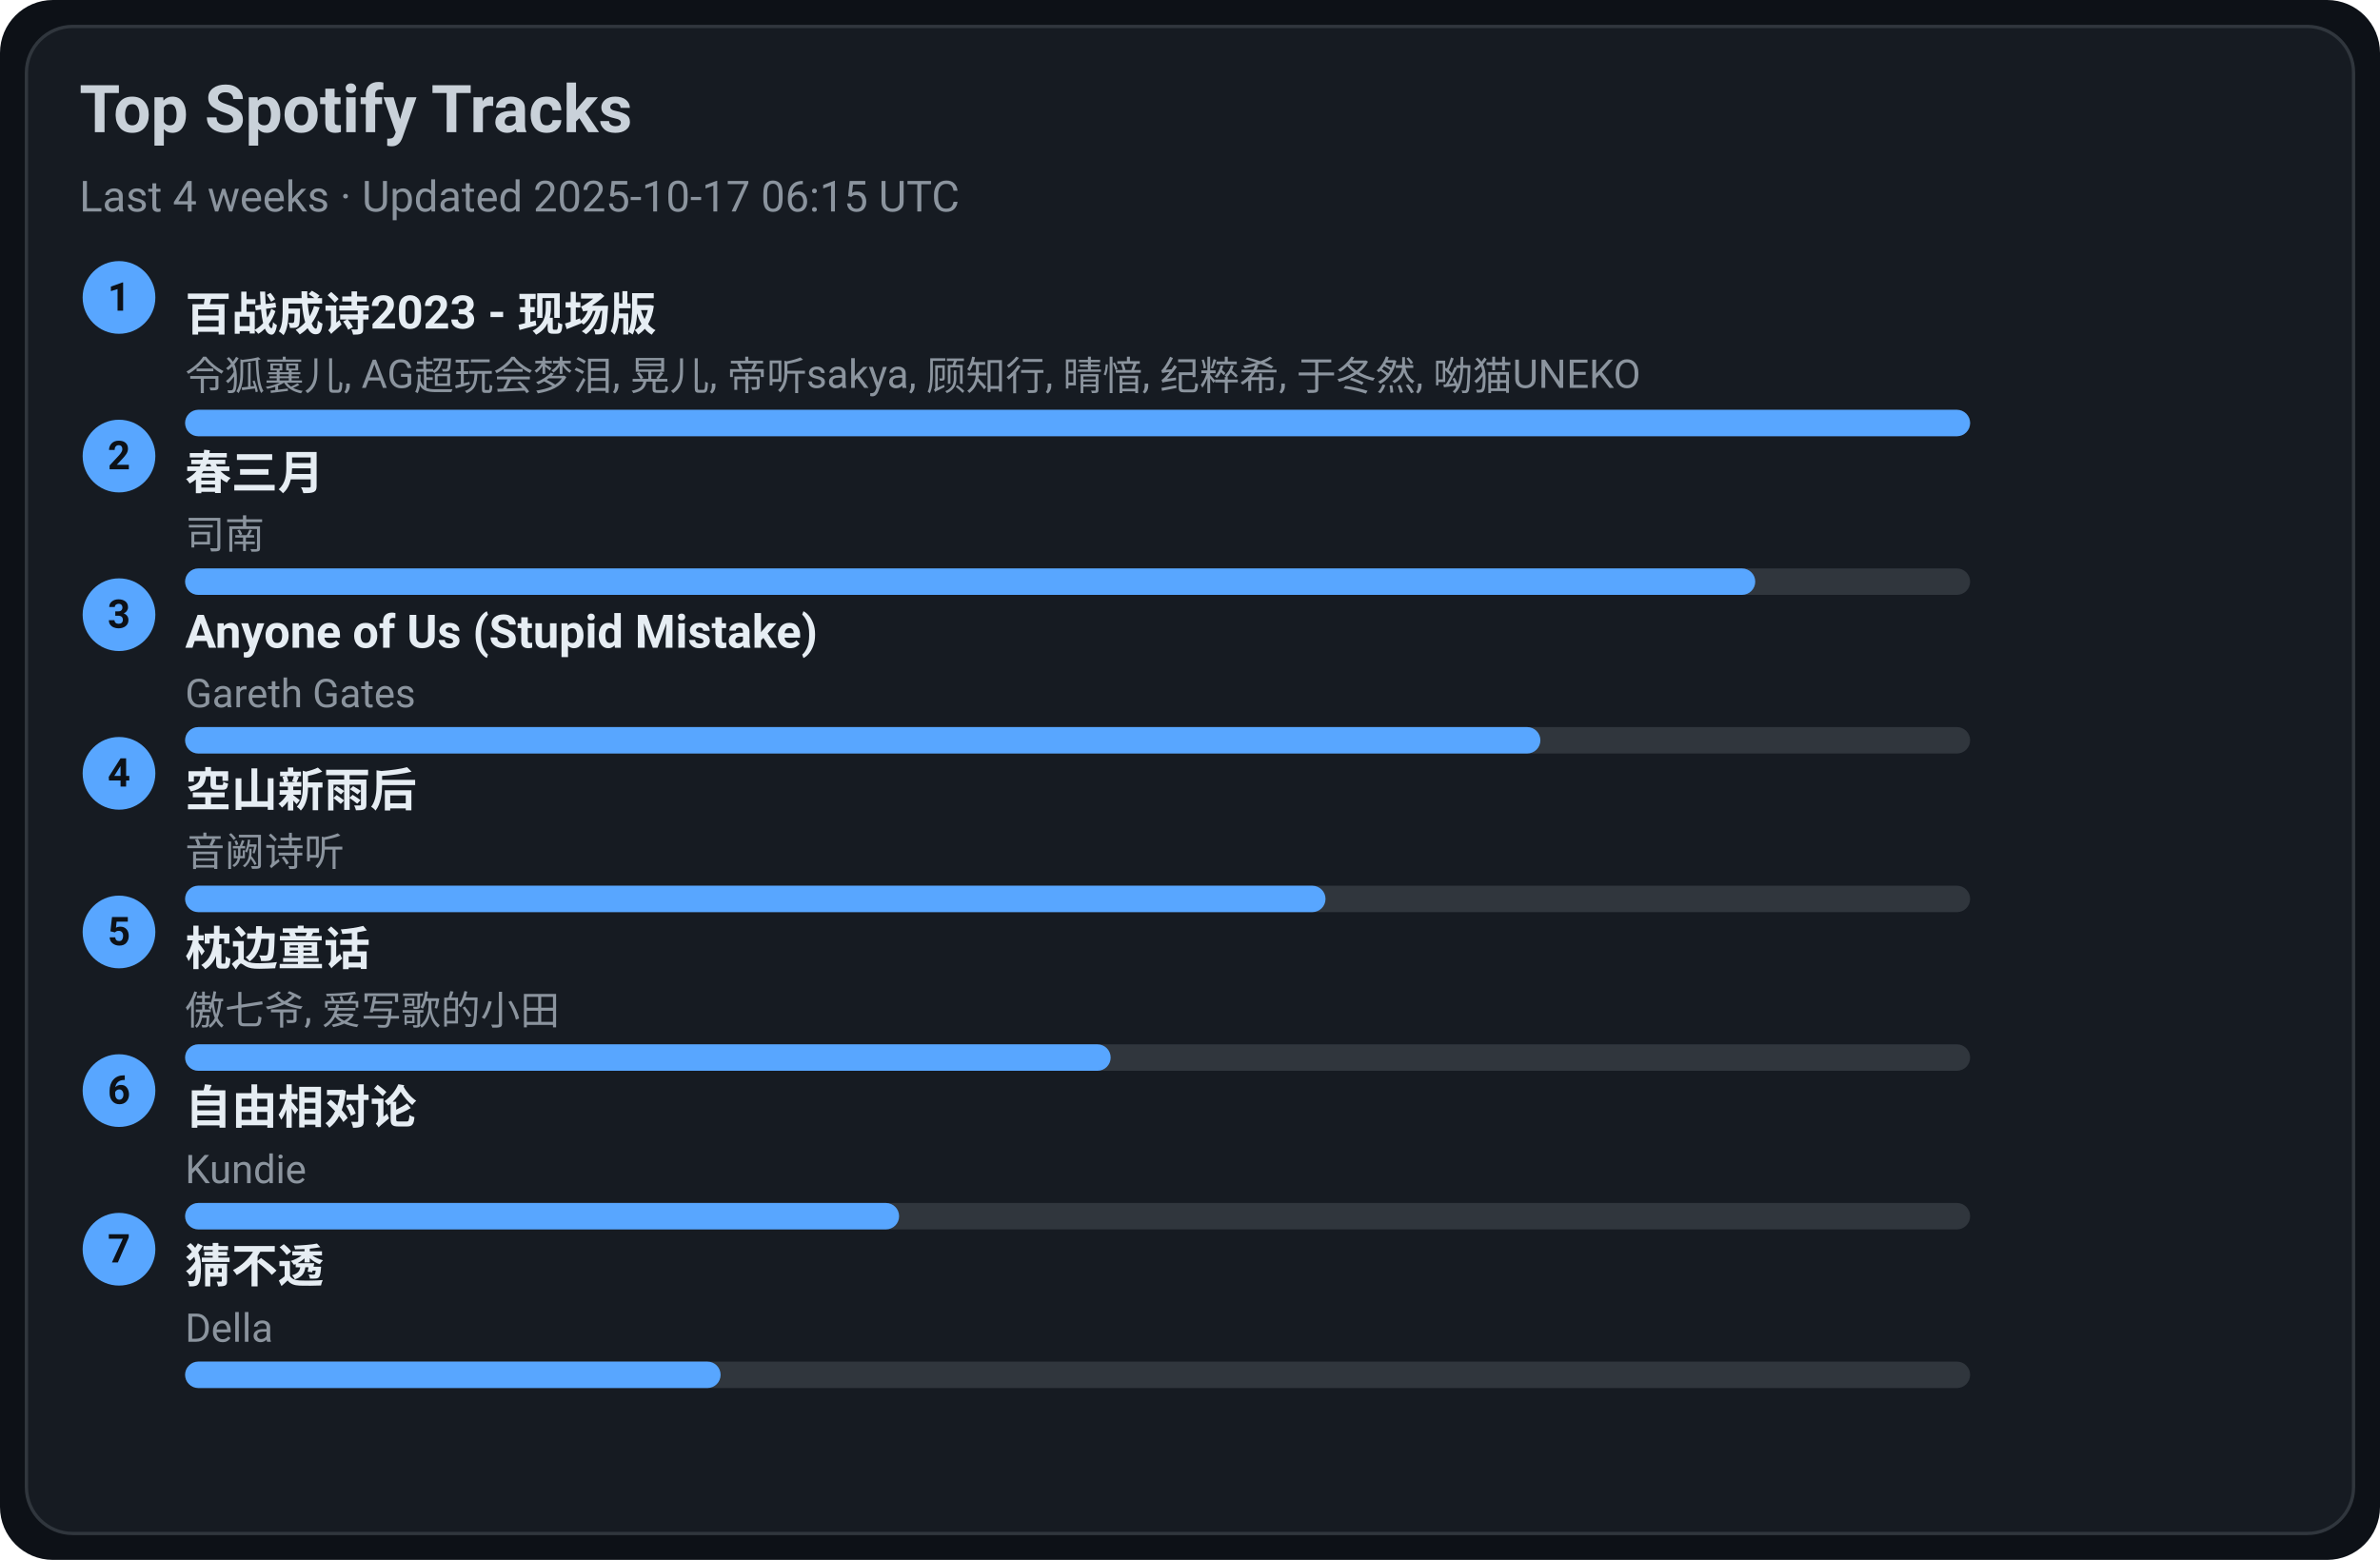
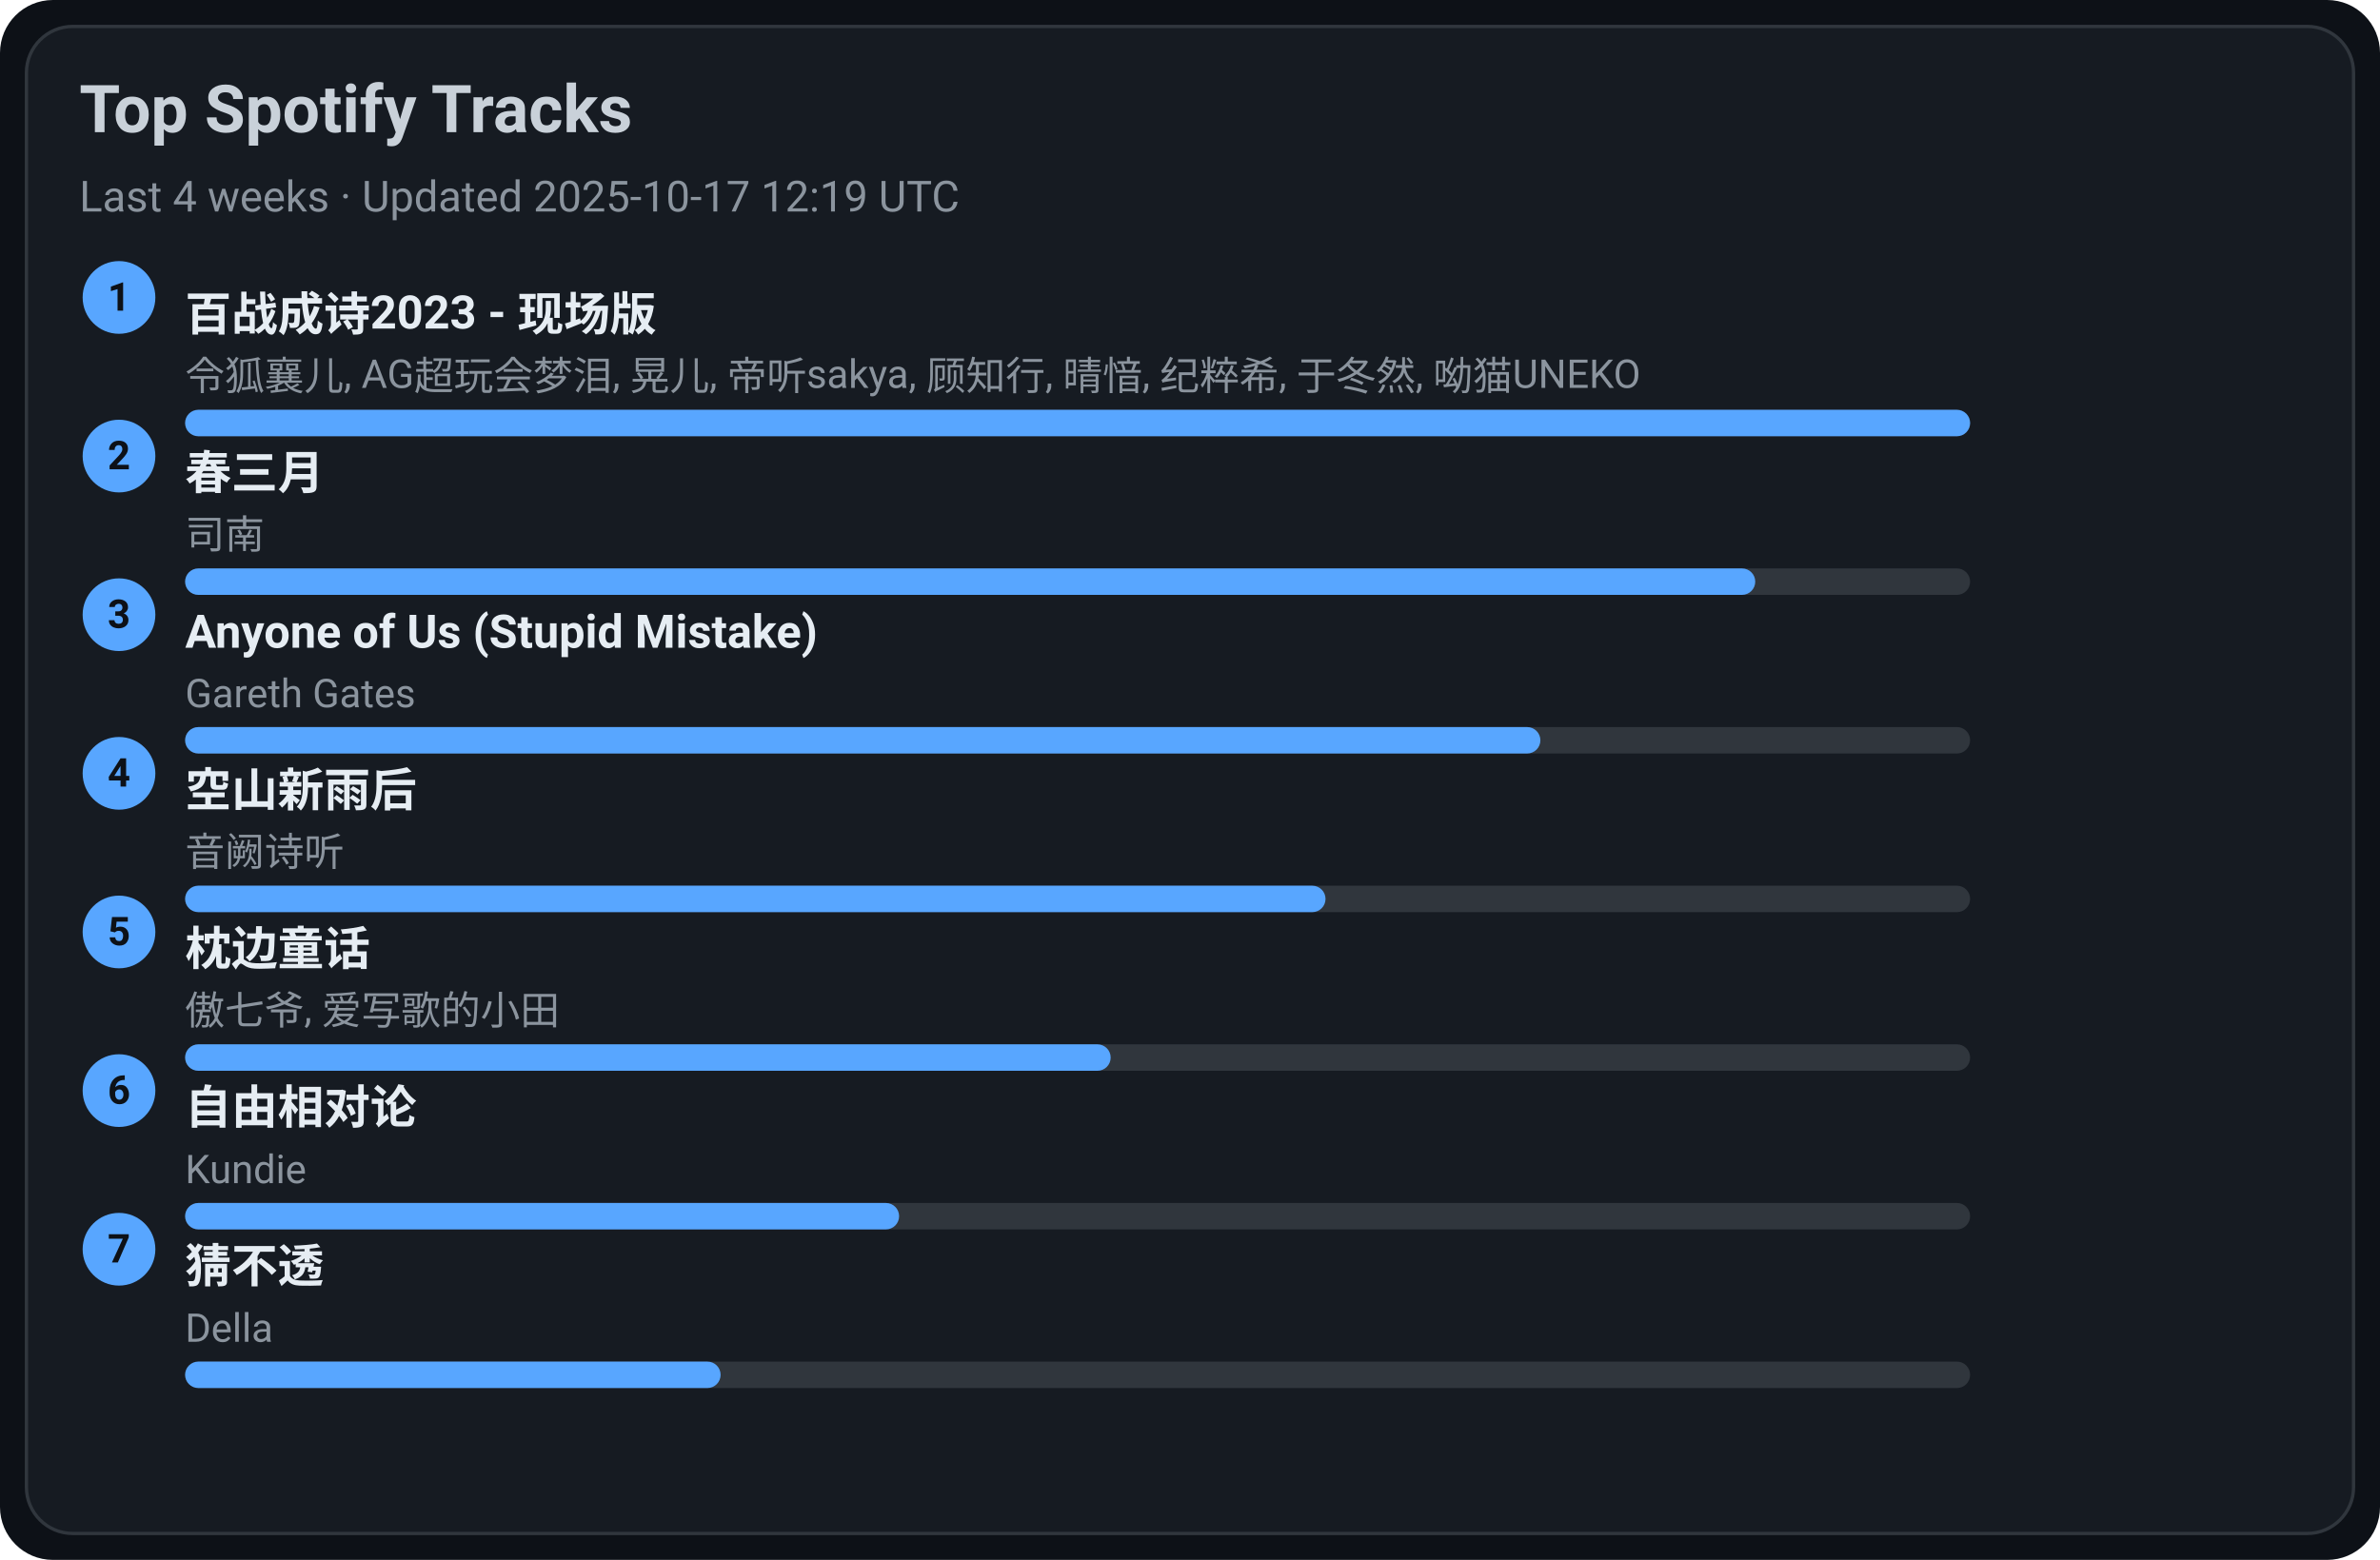
<svg xmlns="http://www.w3.org/2000/svg" width="720" height="472" viewBox="0 0 720 472">
  <style>text{font-family:-apple-system,BlinkMacSystemFont,Segoe UI,Roboto,Ubuntu,Helvetica Neue,Arial,Noto Sans,sans-serif}</style>
  <rect width="720" height="472" rx="16" fill="#0d1117" />
  <rect x="8" y="8" width="704" height="456" rx="14" fill="#161b22" stroke="#30363d" />
  <text x="24" y="40" font-size="20" fill="#c9d1d9" font-weight="600">Top Spotify Tracks</text>
-   <text x="24" y="64" font-size="13" fill="#8b949e">Last 4 weeks · Updated 2025-10-17 06:15 UTC</text>
+   <text x="24" y="64" font-size="13" fill="#8b949e">Last 4 weeks · Updated 2025-10-17 12:19 UTC</text>
  <circle cx="36" cy="90" r="11" fill="#58a6ff" />
  <text x="36" y="94" text-anchor="middle" font-size="12" fill="#0d1117" font-weight="700">1</text>
  <a href="https://open.spotify.com/track/2gttnS8fWnDwziLFt2TLEi" target="_blank" rel="noopener noreferrer">
    <text x="56" y="100" font-size="14" fill="#e6edf3" font-weight="600">百战成诗2023 - 现场版</text>
  </a>
  <text x="56" y="118" font-size="12" fill="#8b949e">令狐襄儿, AG超玩会梦泪, 晃儿, 帝听sakya, 顾知行, 晴愔, 纪粹希, 于冬然, 呦猫UNEKO</text>
  <rect x="56" y="124" width="540" height="8" rx="4" fill="#30363d" />
  <rect x="56" y="124" width="540" height="8" rx="4" fill="#58a6ff" />
  <circle cx="36" cy="138" r="11" fill="#58a6ff" />
  <text x="36" y="142" text-anchor="middle" font-size="12" fill="#0d1117" font-weight="700">2</text>
  <a href="https://open.spotify.com/track/5A9BOP4WTk2UayDlMb8w98" target="_blank" rel="noopener noreferrer">
    <text x="56" y="148" font-size="14" fill="#e6edf3" font-weight="600">春三月</text>
  </a>
  <text x="56" y="166" font-size="12" fill="#8b949e">司南</text>
  <rect x="56" y="172" width="540" height="8" rx="4" fill="#30363d" />
  <rect x="56" y="172" width="475" height="8" rx="4" fill="#58a6ff" />
  <circle cx="36" cy="186" r="11" fill="#58a6ff" />
  <text x="36" y="190" text-anchor="middle" font-size="12" fill="#0d1117" font-weight="700">3</text>
  <a href="https://open.spotify.com/track/7KZo8AI9F3Vnn3FXEYBL9f" target="_blank" rel="noopener noreferrer">
    <text x="56" y="196" font-size="14" fill="#e6edf3" font-weight="600">Anyone of Us (Stupid Mistake)</text>
  </a>
  <text x="56" y="214" font-size="12" fill="#8b949e">Gareth Gates</text>
  <rect x="56" y="220" width="540" height="8" rx="4" fill="#30363d" />
  <rect x="56" y="220" width="410" height="8" rx="4" fill="#58a6ff" />
  <circle cx="36" cy="234" r="11" fill="#58a6ff" />
  <text x="36" y="238" text-anchor="middle" font-size="12" fill="#0d1117" font-weight="700">4</text>
  <a href="https://open.spotify.com/track/7c1D58U8AIVOGlYzh5U6sk" target="_blank" rel="noopener noreferrer">
    <text x="56" y="244" font-size="14" fill="#e6edf3" font-weight="600">空山新雨后</text>
  </a>
  <text x="56" y="262" font-size="12" fill="#8b949e">音阙诗听</text>
  <rect x="56" y="268" width="540" height="8" rx="4" fill="#30363d" />
  <rect x="56" y="268" width="345" height="8" rx="4" fill="#58a6ff" />
  <circle cx="36" cy="282" r="11" fill="#58a6ff" />
  <text x="36" y="286" text-anchor="middle" font-size="12" fill="#0d1117" font-weight="700">5</text>
  <a href="https://open.spotify.com/track/3I8tlHNA9NM8dL0B23xGIY" target="_blank" rel="noopener noreferrer">
    <text x="56" y="292" font-size="14" fill="#e6edf3" font-weight="600">枕边童话</text>
  </a>
  <text x="56" y="310" font-size="12" fill="#8b949e">傲七爷, 爱写歌的小田</text>
  <rect x="56" y="316" width="540" height="8" rx="4" fill="#30363d" />
  <rect x="56" y="316" width="280" height="8" rx="4" fill="#58a6ff" />
  <circle cx="36" cy="330" r="11" fill="#58a6ff" />
  <text x="36" y="334" text-anchor="middle" font-size="12" fill="#0d1117" font-weight="700">6</text>
  <a href="https://open.spotify.com/track/1np2B0M4TkyE1xgpjG4dJn" target="_blank" rel="noopener noreferrer">
    <text x="56" y="340" font-size="14" fill="#e6edf3" font-weight="600">自由相对论</text>
  </a>
  <text x="56" y="358" font-size="12" fill="#8b949e">Kundie</text>
  <rect x="56" y="364" width="540" height="8" rx="4" fill="#30363d" />
  <rect x="56" y="364" width="216" height="8" rx="4" fill="#58a6ff" />
  <circle cx="36" cy="378" r="11" fill="#58a6ff" />
  <text x="36" y="382" text-anchor="middle" font-size="12" fill="#0d1117" font-weight="700">7</text>
  <a href="https://open.spotify.com/track/5FGzM47D9MUa0y7qb2D0Ix" target="_blank" rel="noopener noreferrer">
    <text x="56" y="388" font-size="14" fill="#e6edf3" font-weight="600">猜不透</text>
  </a>
  <text x="56" y="406" font-size="12" fill="#8b949e">Della</text>
  <rect x="56" y="412" width="540" height="8" rx="4" fill="#30363d" />
  <rect x="56" y="412" width="162" height="8" rx="4" fill="#58a6ff" />
</svg>
